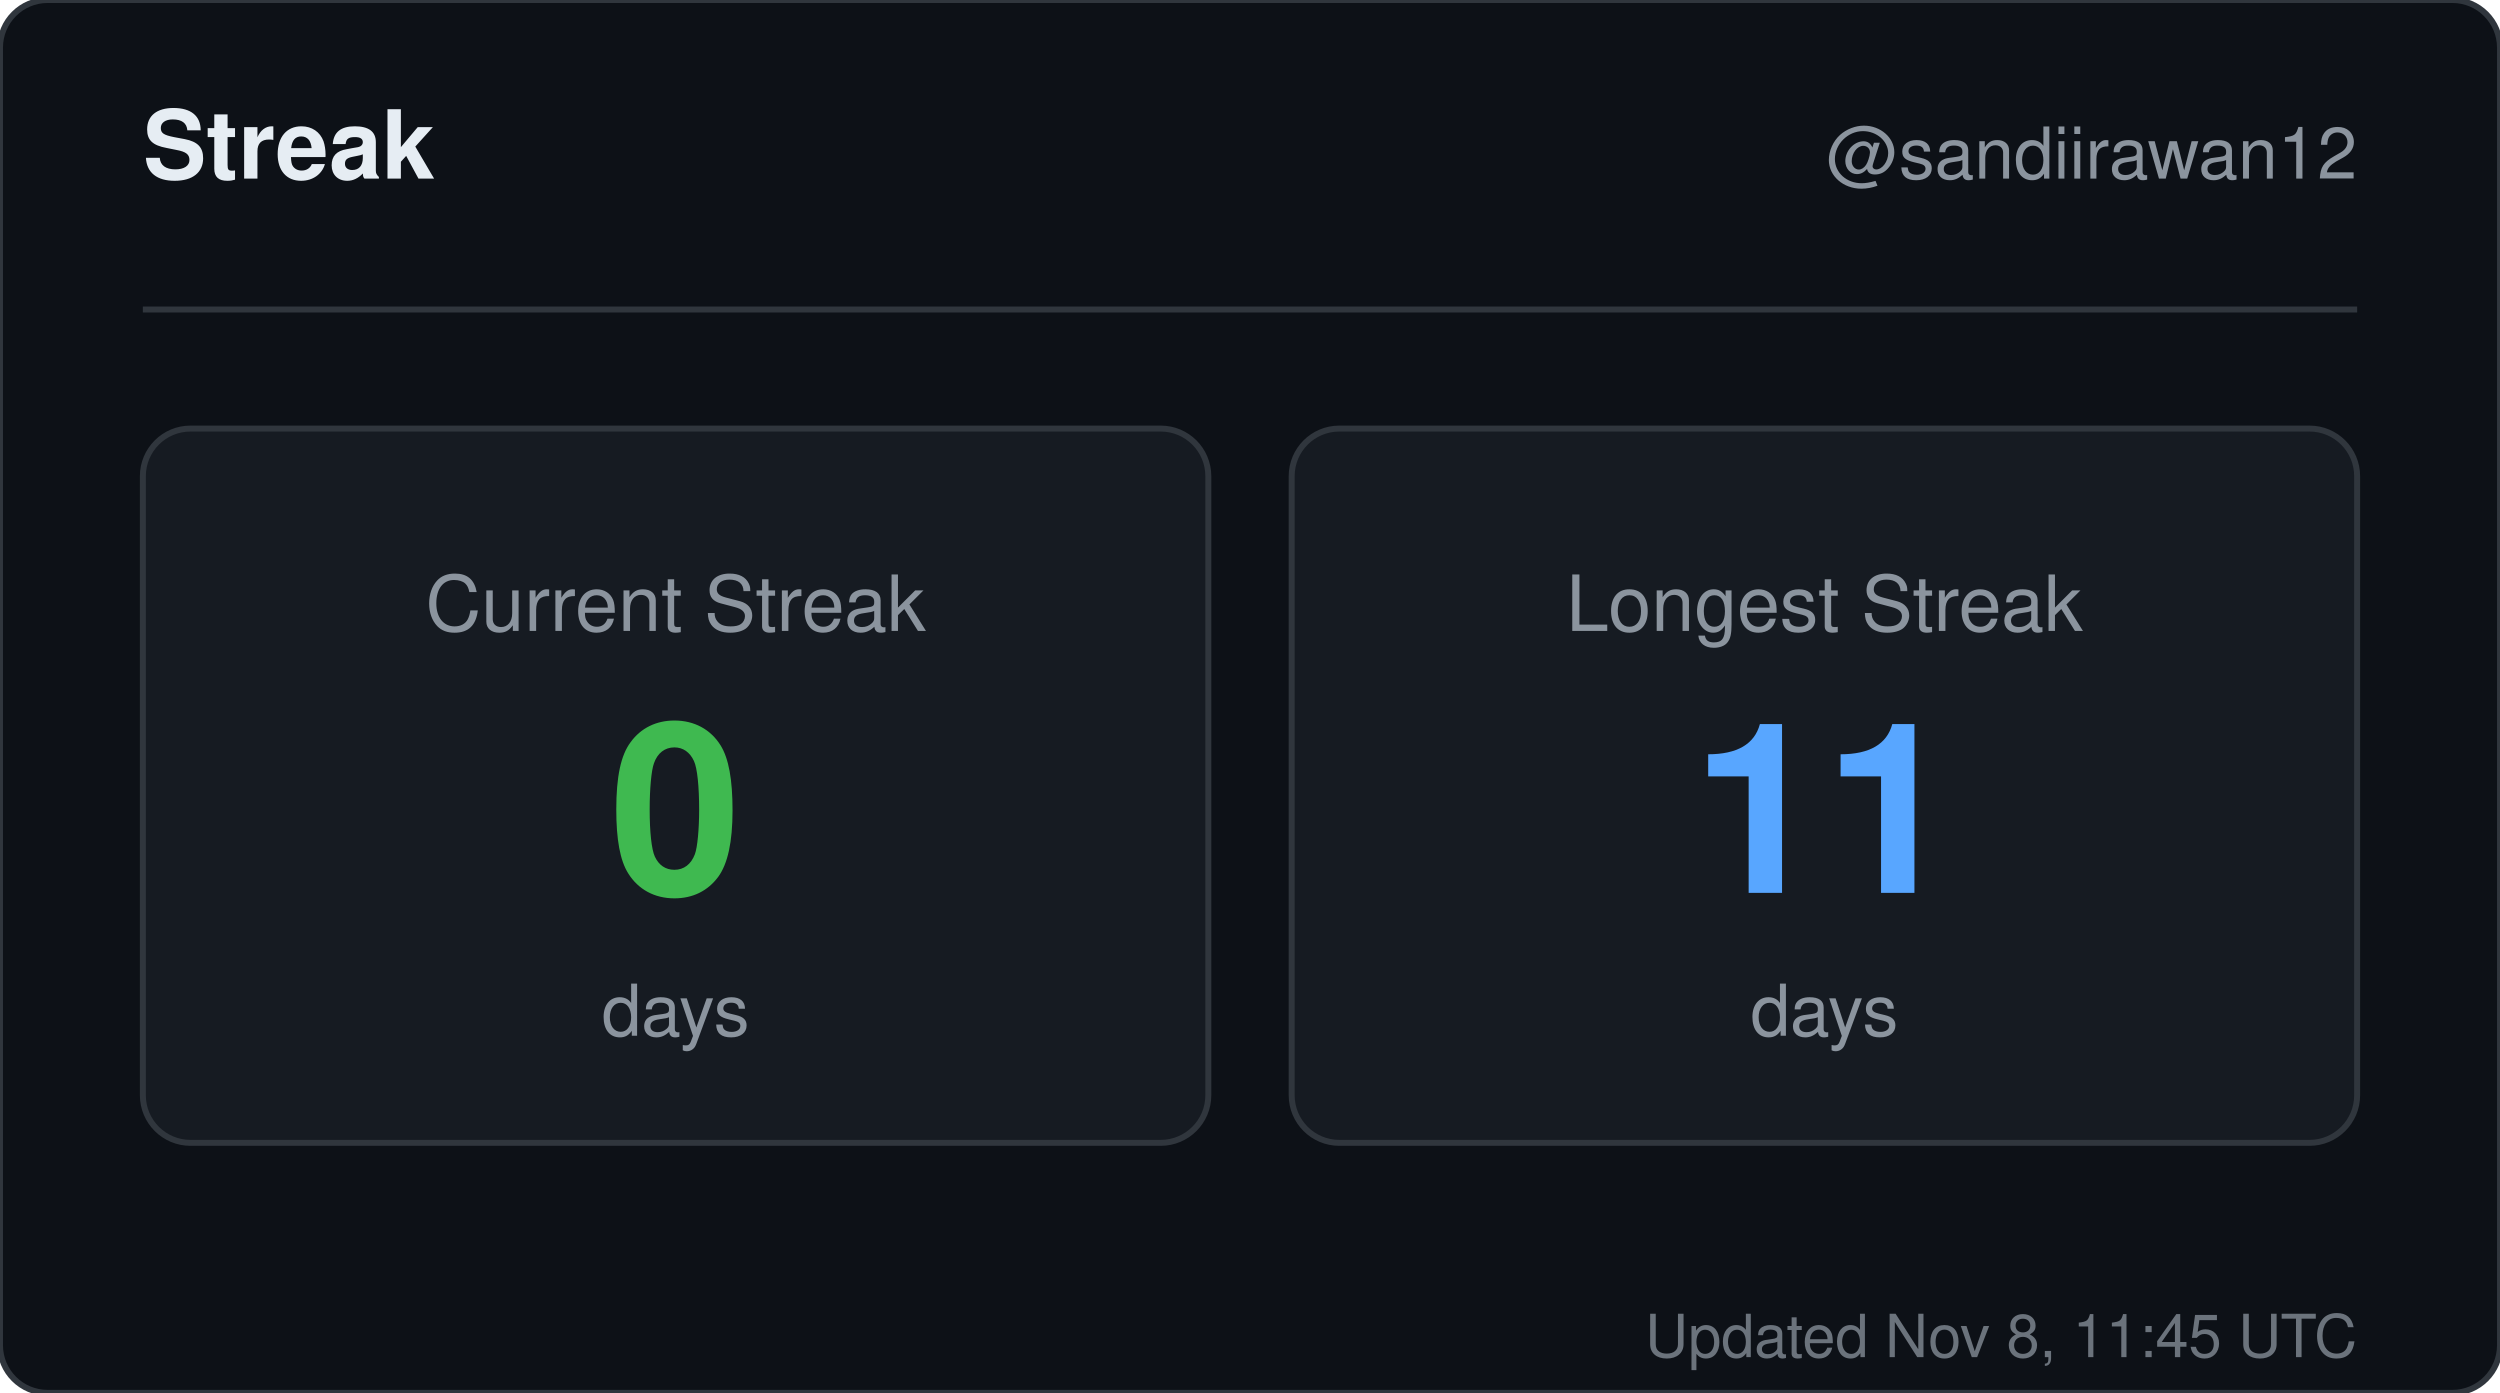
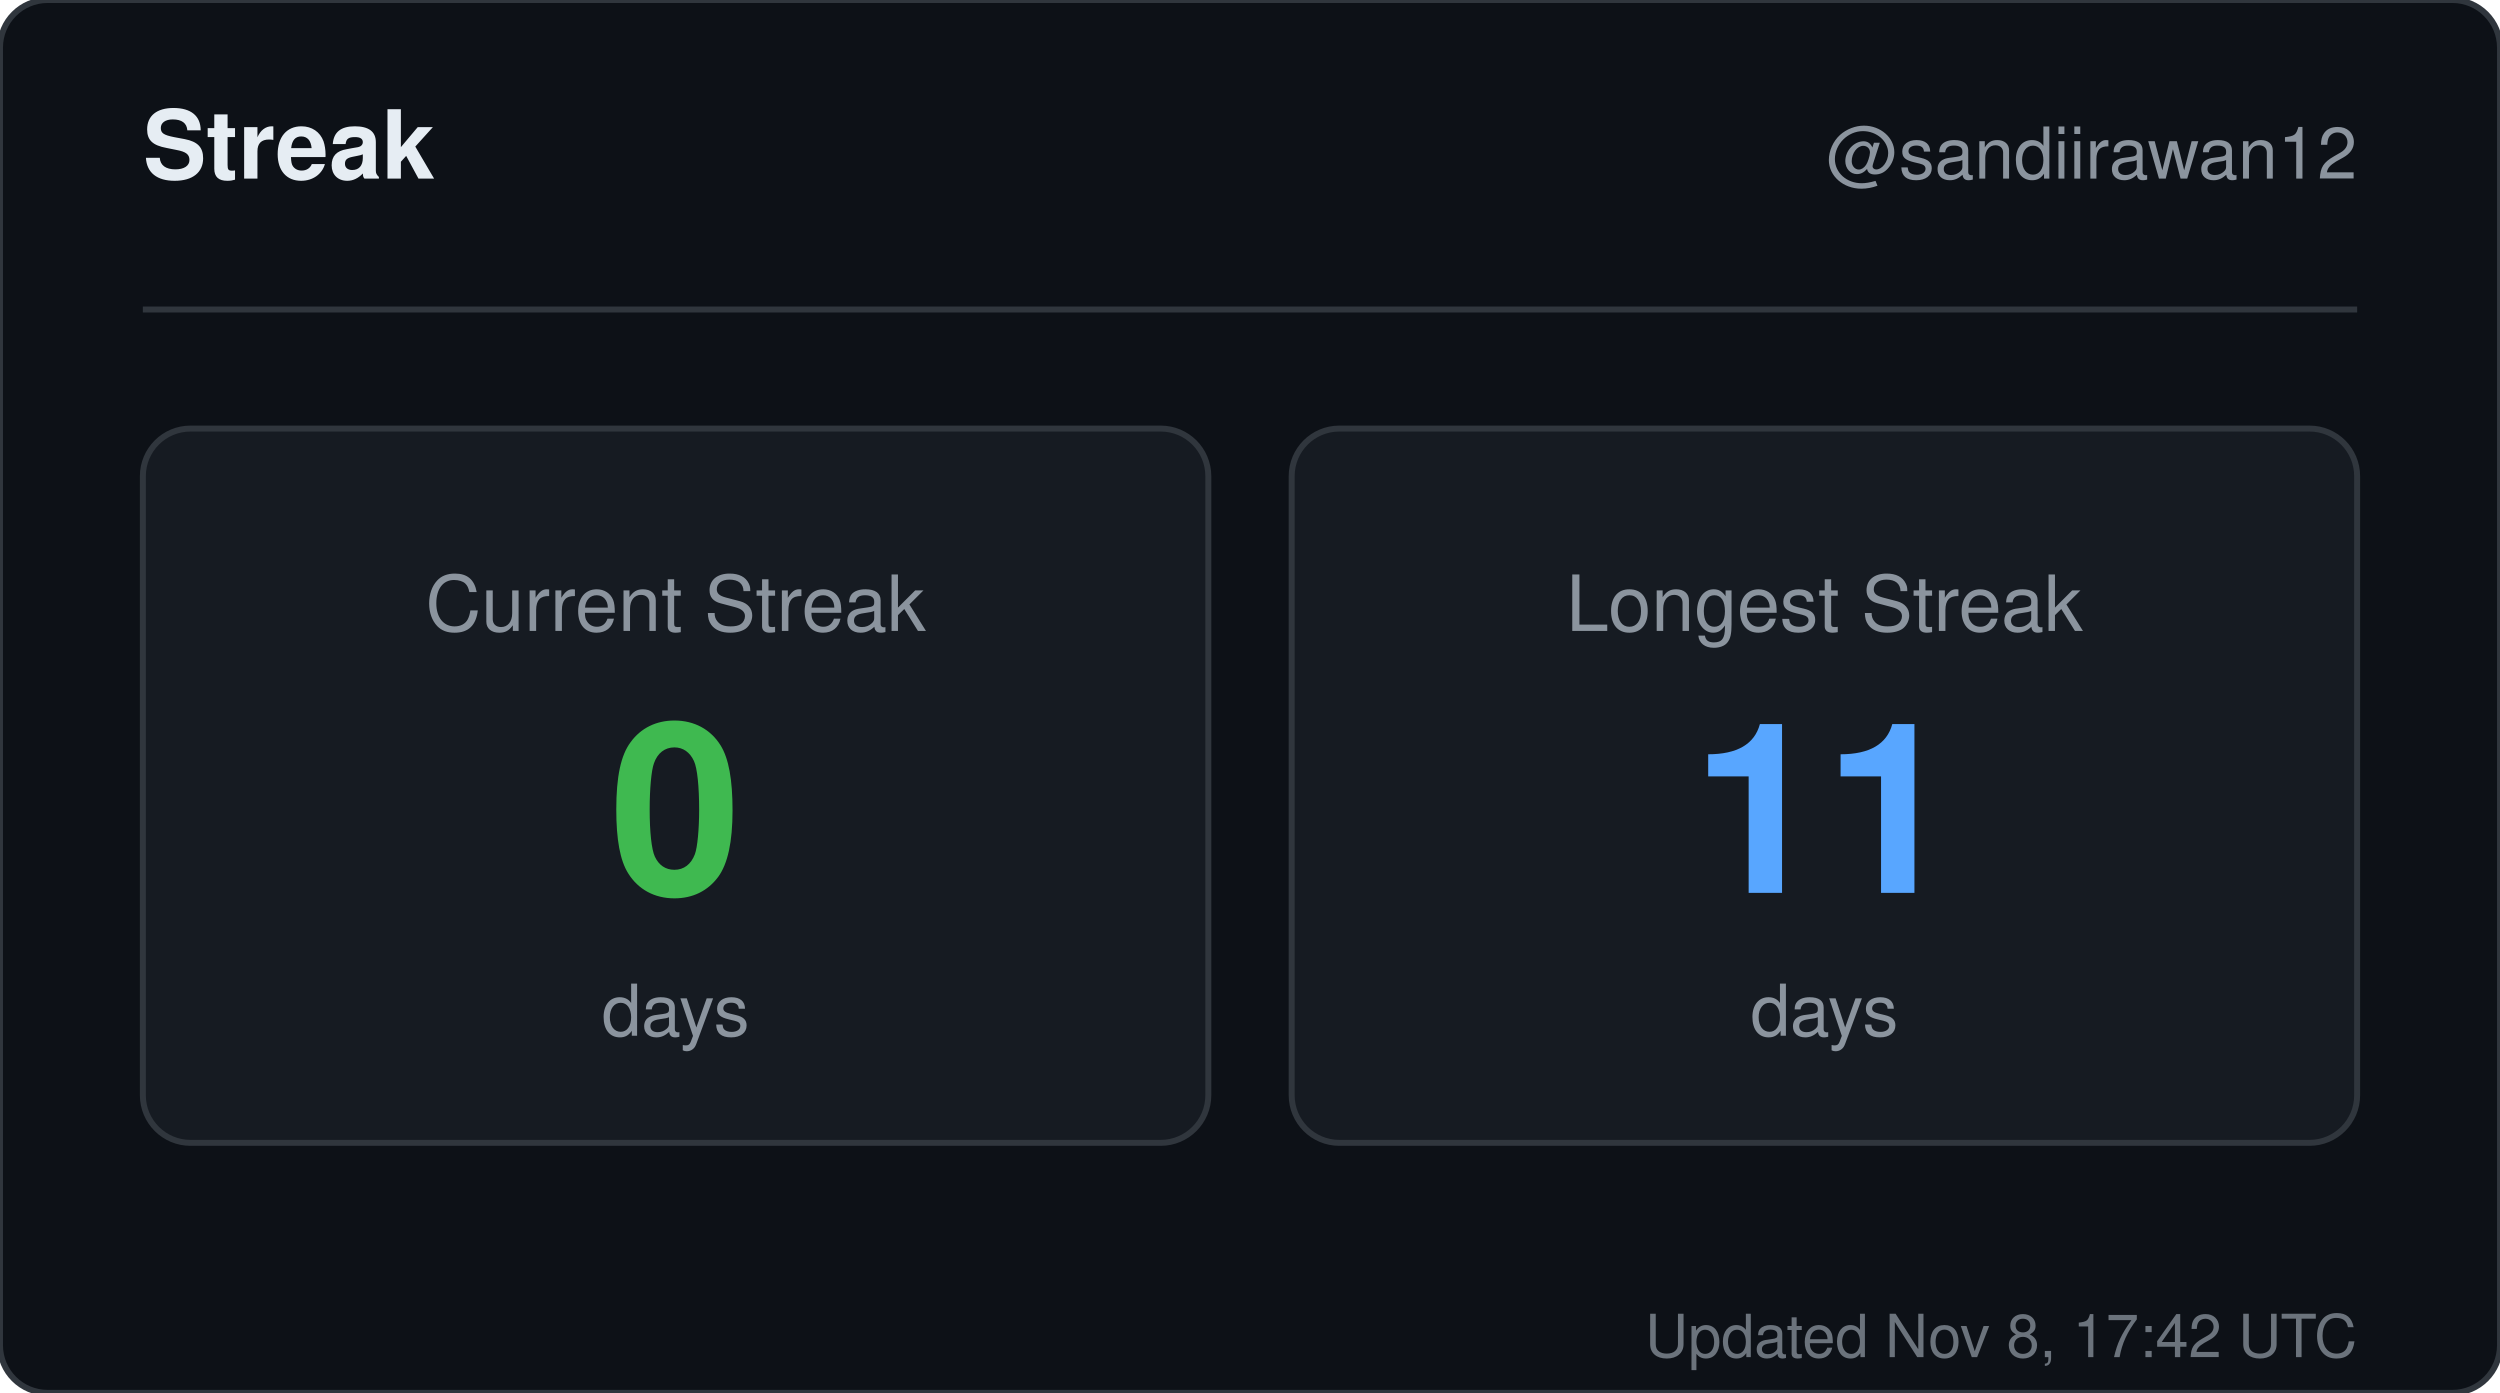
<svg xmlns="http://www.w3.org/2000/svg" width="420" height="234" viewBox="0 0 420 234" role="img" aria-label="Streak for sandiirawan12">
  <rect width="420" height="234" rx="8" fill="#0d1117" stroke="#30363d" />
  <g font-family="-apple-system, BlinkMacSystemFont, Segoe UI, Helvetica, Arial, sans-serif">
    <text x="24" y="30" fill="#e6edf3" font-size="16" font-weight="700">Streak</text>
    <text x="396" y="30" fill="#8b949e" font-size="12" text-anchor="end">@sandiirawan12</text>
    <line x1="24" y1="52" x2="396" y2="52" stroke="#30363d" />
    <rect x="24" y="72" width="179" height="120" rx="8" fill="#161b22" stroke="#30363d" />
    <text x="113.5" y="106" fill="#8b949e" font-size="13" text-anchor="middle">Current Streak</text>
    <text x="113.5" y="150" fill="#3fb950" font-size="40" font-weight="700" text-anchor="middle">0</text>
    <text x="113.5" y="174" fill="#8b949e" font-size="12" text-anchor="middle">days</text>
    <rect x="217" y="72" width="179" height="120" rx="8" fill="#161b22" stroke="#30363d" />
    <text x="306.5" y="106" fill="#8b949e" font-size="13" text-anchor="middle">Longest Streak</text>
    <text x="306.5" y="150" fill="#58a6ff" font-size="40" font-weight="700" text-anchor="middle">11</text>
    <text x="306.5" y="174" fill="#8b949e" font-size="12" text-anchor="middle">days</text>
-     <text x="396" y="228" fill="#8b949e" font-size="10" text-anchor="end" opacity="0.75">Updated Nov 8, 11:45 UTC</text>
+     <text x="396" y="228" fill="#8b949e" font-size="10" text-anchor="end" opacity="0.75">Updated Nov 8, 17:42 UTC</text>
  </g>
</svg>
